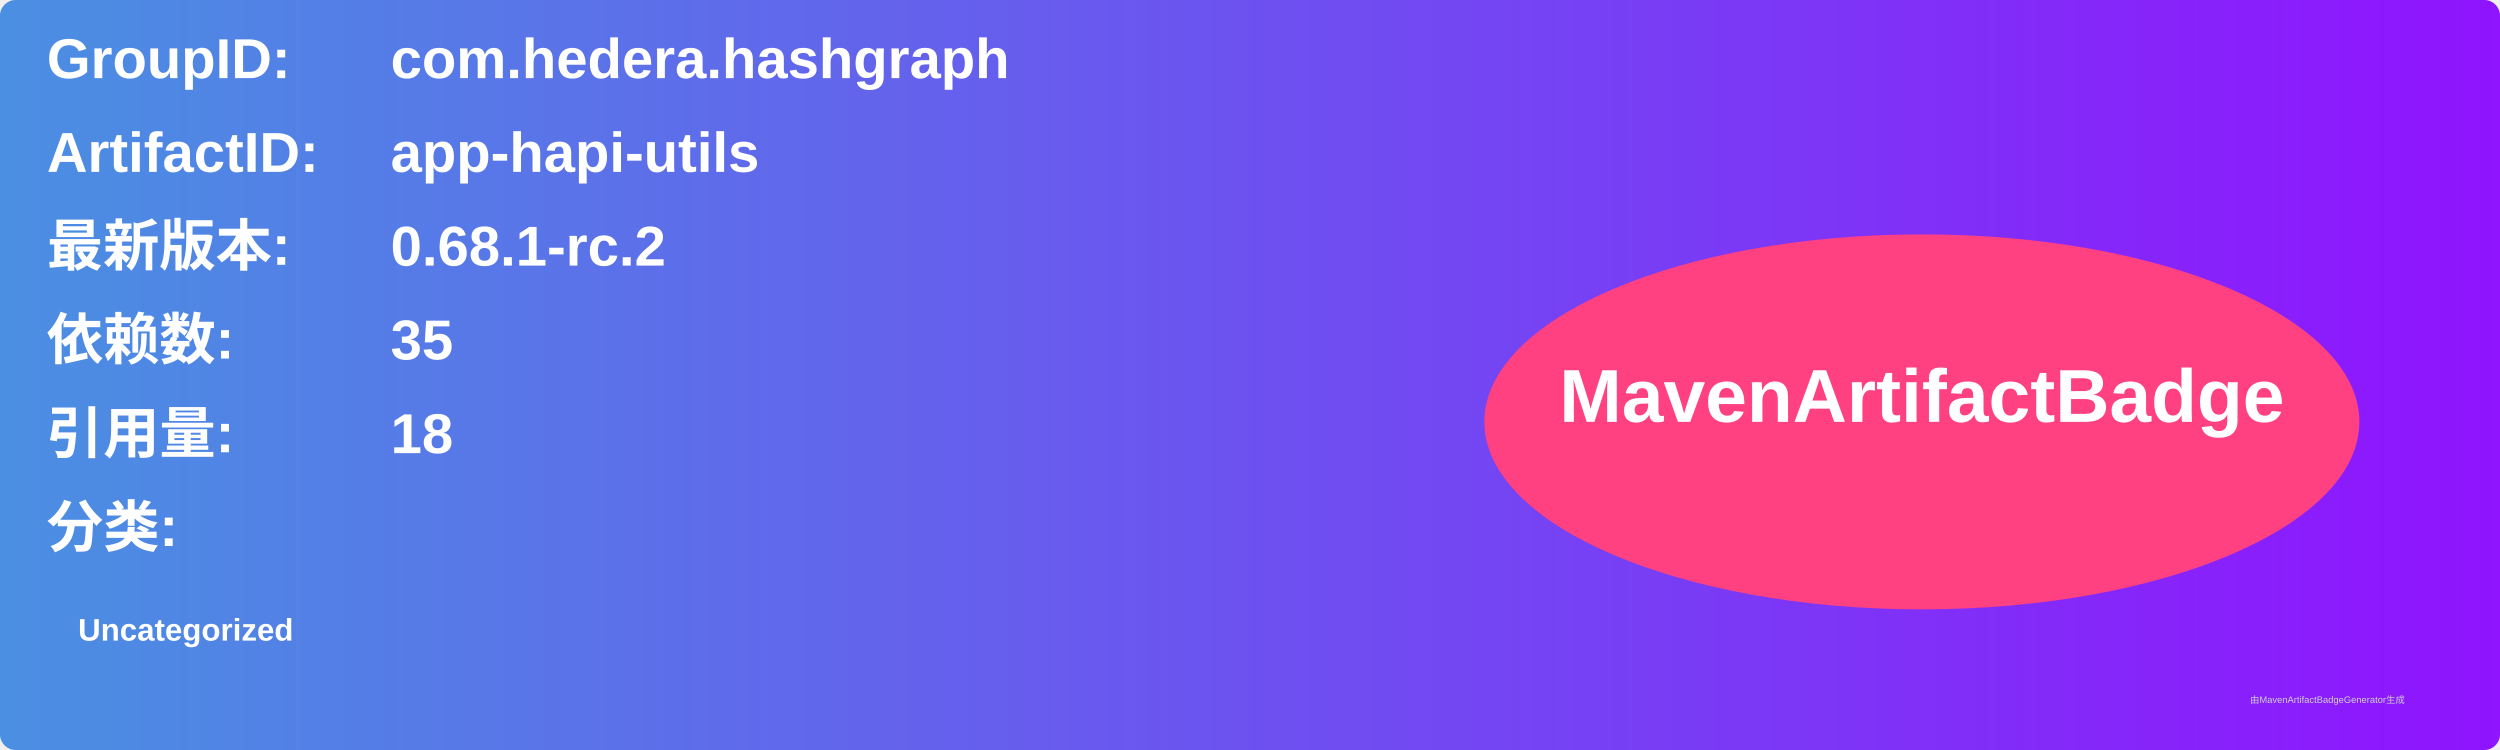
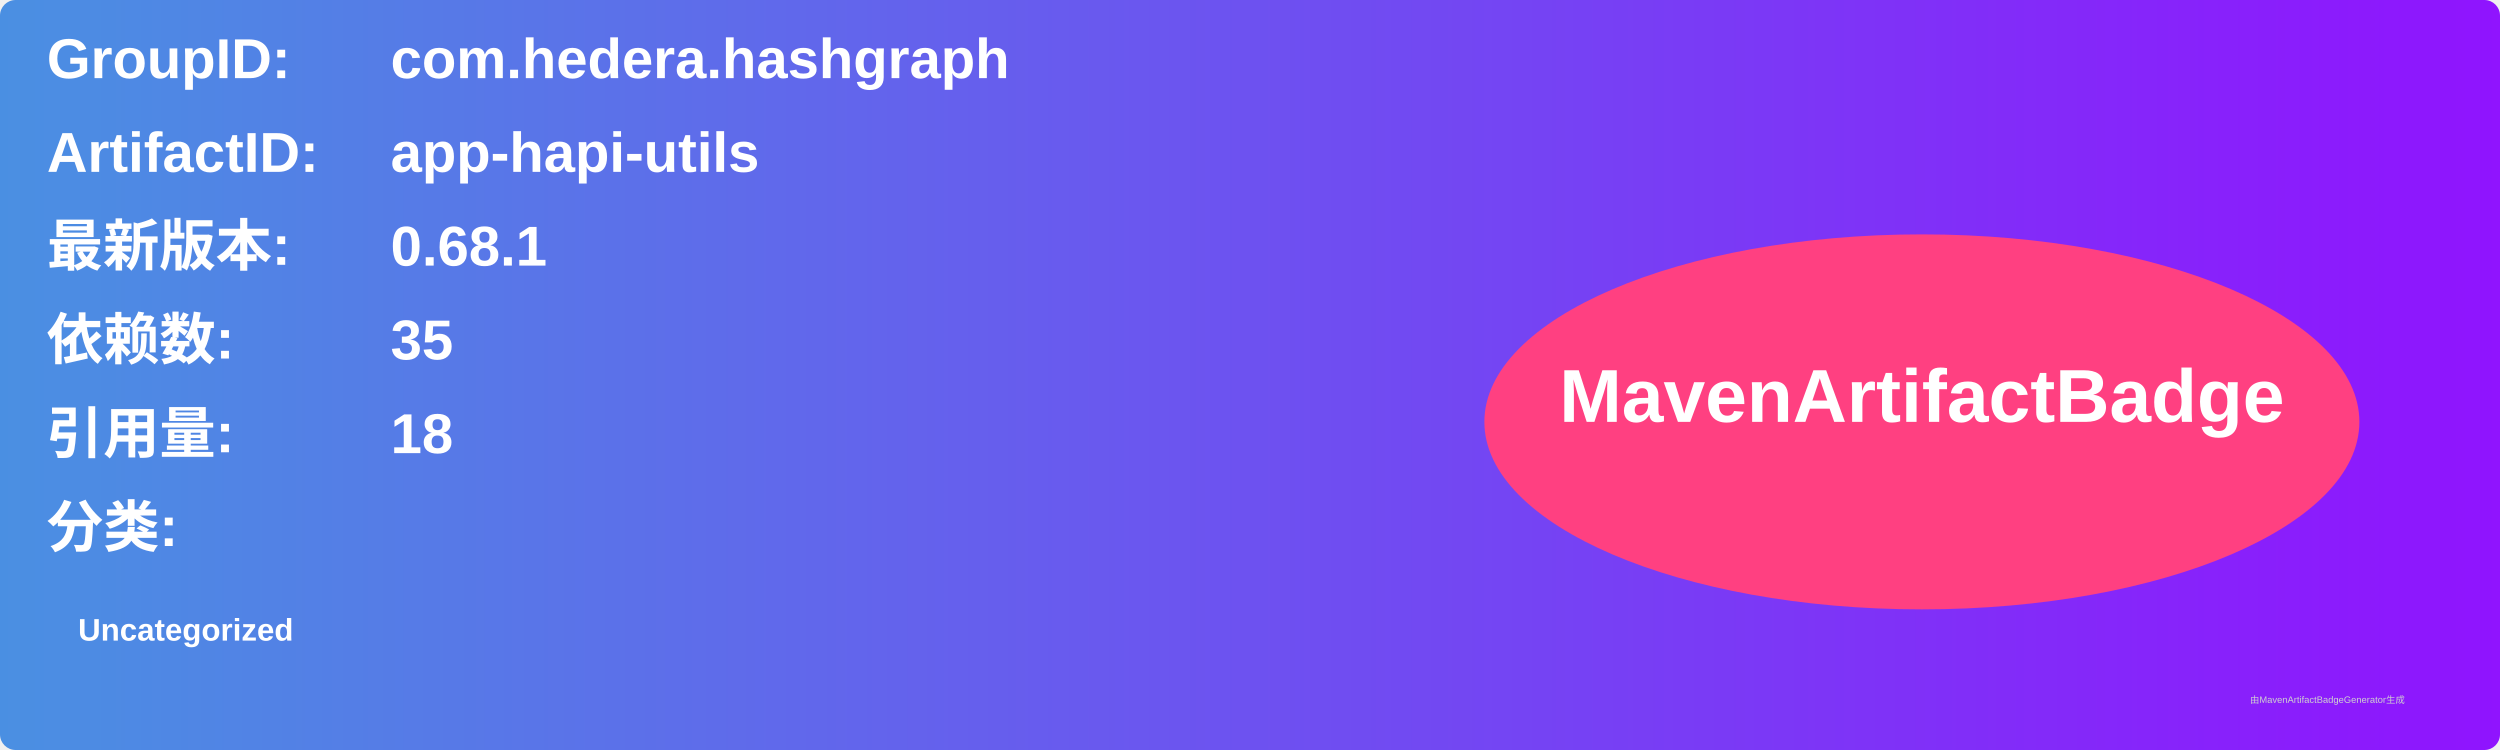
<svg xmlns="http://www.w3.org/2000/svg" width="800" height="240" viewBox="0 0 800 240">
  <linearGradient id="grad" x1="0%" y1="0%" x2="100%" y2="0%">
    <stop offset="0%" stop-color="#4a90e2" />
    <stop offset="100%" stop-color="#9013fe" />
  </linearGradient>
  <rect width="100%" height="100%" rx="5" ry="5" fill="url(#grad)" />
  <g transform="translate(15, 15)">
    <text x="0" y="10" font-family="Arial" font-size="18" fill="white" font-weight="bold" width="260">GroupID:</text>
    <text x="110" y="10" font-family="Arial" font-size="18" fill="white" font-weight="bold" width="460">com.hedera.hashgraph</text>
    <text x="0" y="40" font-family="Arial" font-size="18" fill="white" font-weight="bold" width="260">ArtifactID:</text>
    <text x="110" y="40" font-family="Arial" font-size="18" fill="white" font-weight="bold" width="460">app-hapi-utils</text>
    <text x="0" y="70" font-family="Arial" font-size="18" fill="white" font-weight="bold">最新版本:</text>
    <text x="110" y="70" font-family="Arial" font-size="18" fill="white" font-weight="bold">
-       <tspan font-weight="bold">0.68.1-rc.2</tspan>
+       <tspan font-weight="bold">0.68.1</tspan>
    </text>
    <text x="0" y="100" font-family="Arial" font-size="18" fill="white" font-weight="bold">依赖数: </text>
    <text x="110" y="100" font-family="Arial" font-size="18" fill="white">
      <tspan font-weight="bold">35</tspan>
    </text>
    <text x="0" y="130" font-family="Arial" font-size="18" fill="white" font-weight="bold">引用量: </text>
    <text x="110" y="130" font-family="Arial" font-size="18" fill="white">
      <tspan font-weight="bold">18</tspan>
    </text>
    <text x="0" y="160" font-family="Arial" font-size="18" fill="white" font-weight="bold">分类:</text>
    <text x="10" y="190" font-family="Arial" font-size="10" fill="white">
      <tspan font-weight="bold">Uncategorized</tspan>
    </text>
    <ellipse cx="600" cy="120" rx="140" ry="60" fill="#ff4081" />
    <text x="600" y="120" text-anchor="middle" font-family="Arial" font-size="24" fill="white" font-weight="bold">MavenArtifactBadge</text>
  </g>
  <text x="720" y="225" font-family="Arial" font-size="3" fill="#d0d0d0">由MavenArtifactBadgeGenerator生成</text>
</svg>
